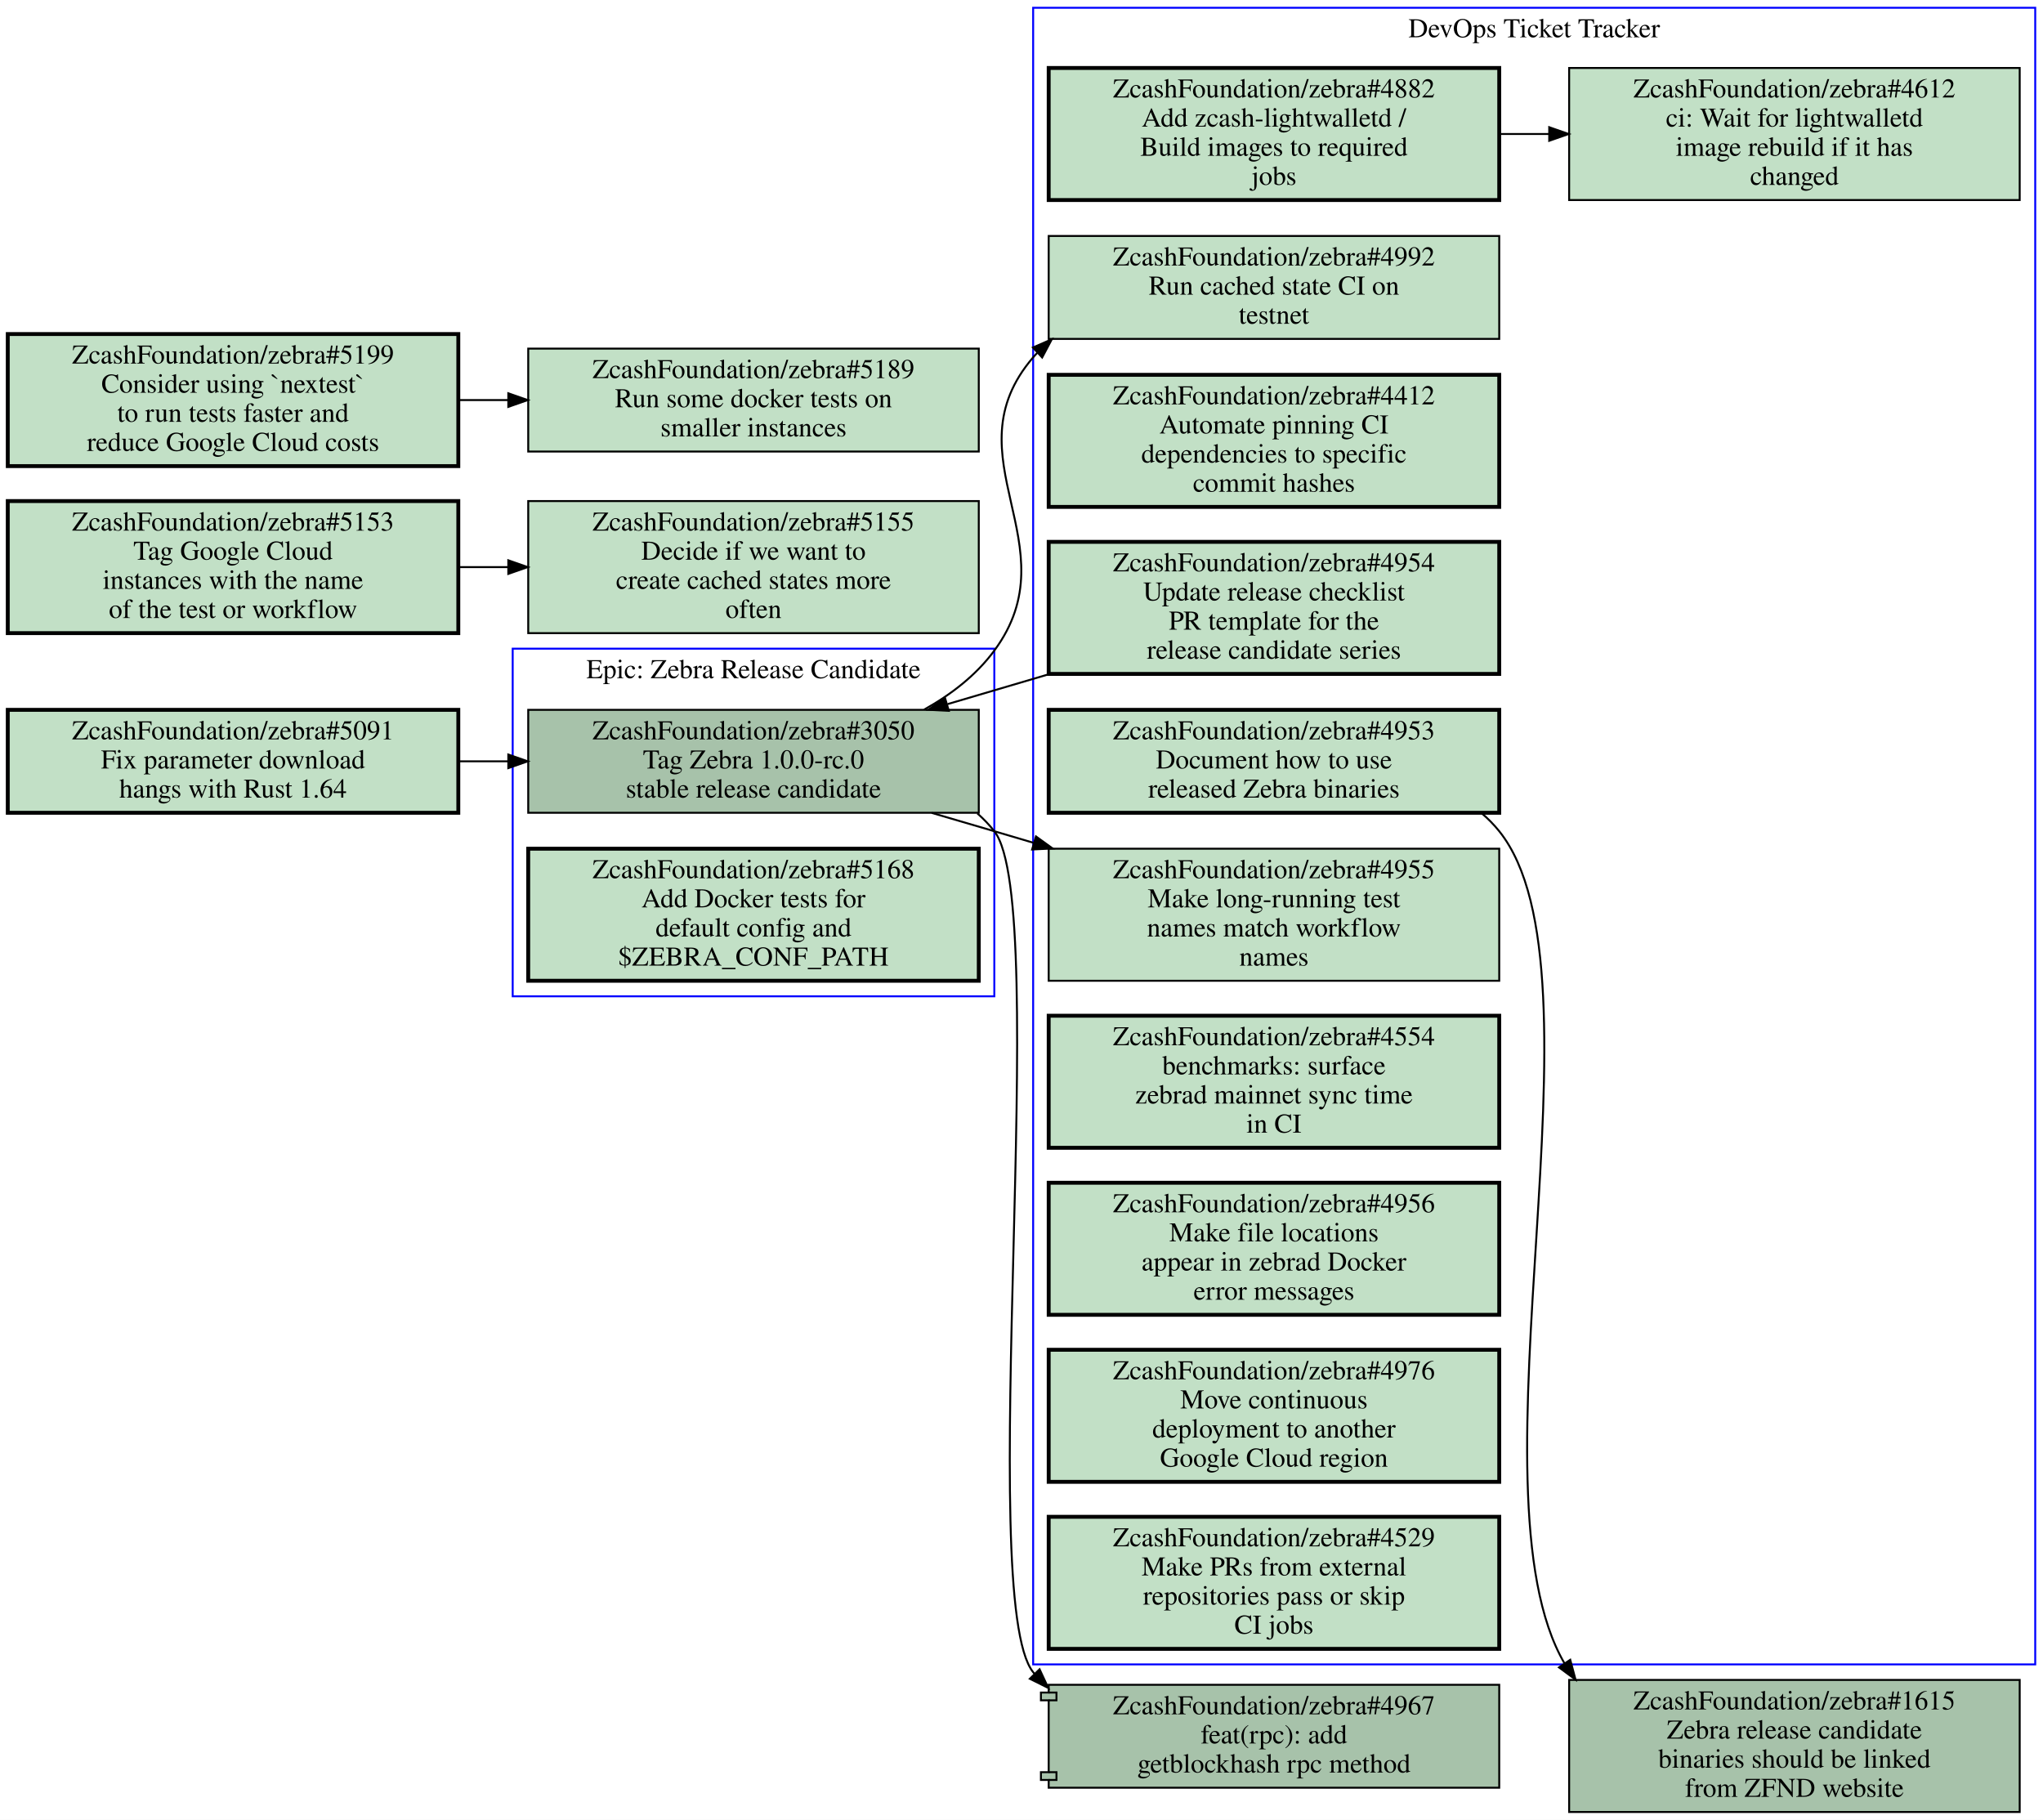
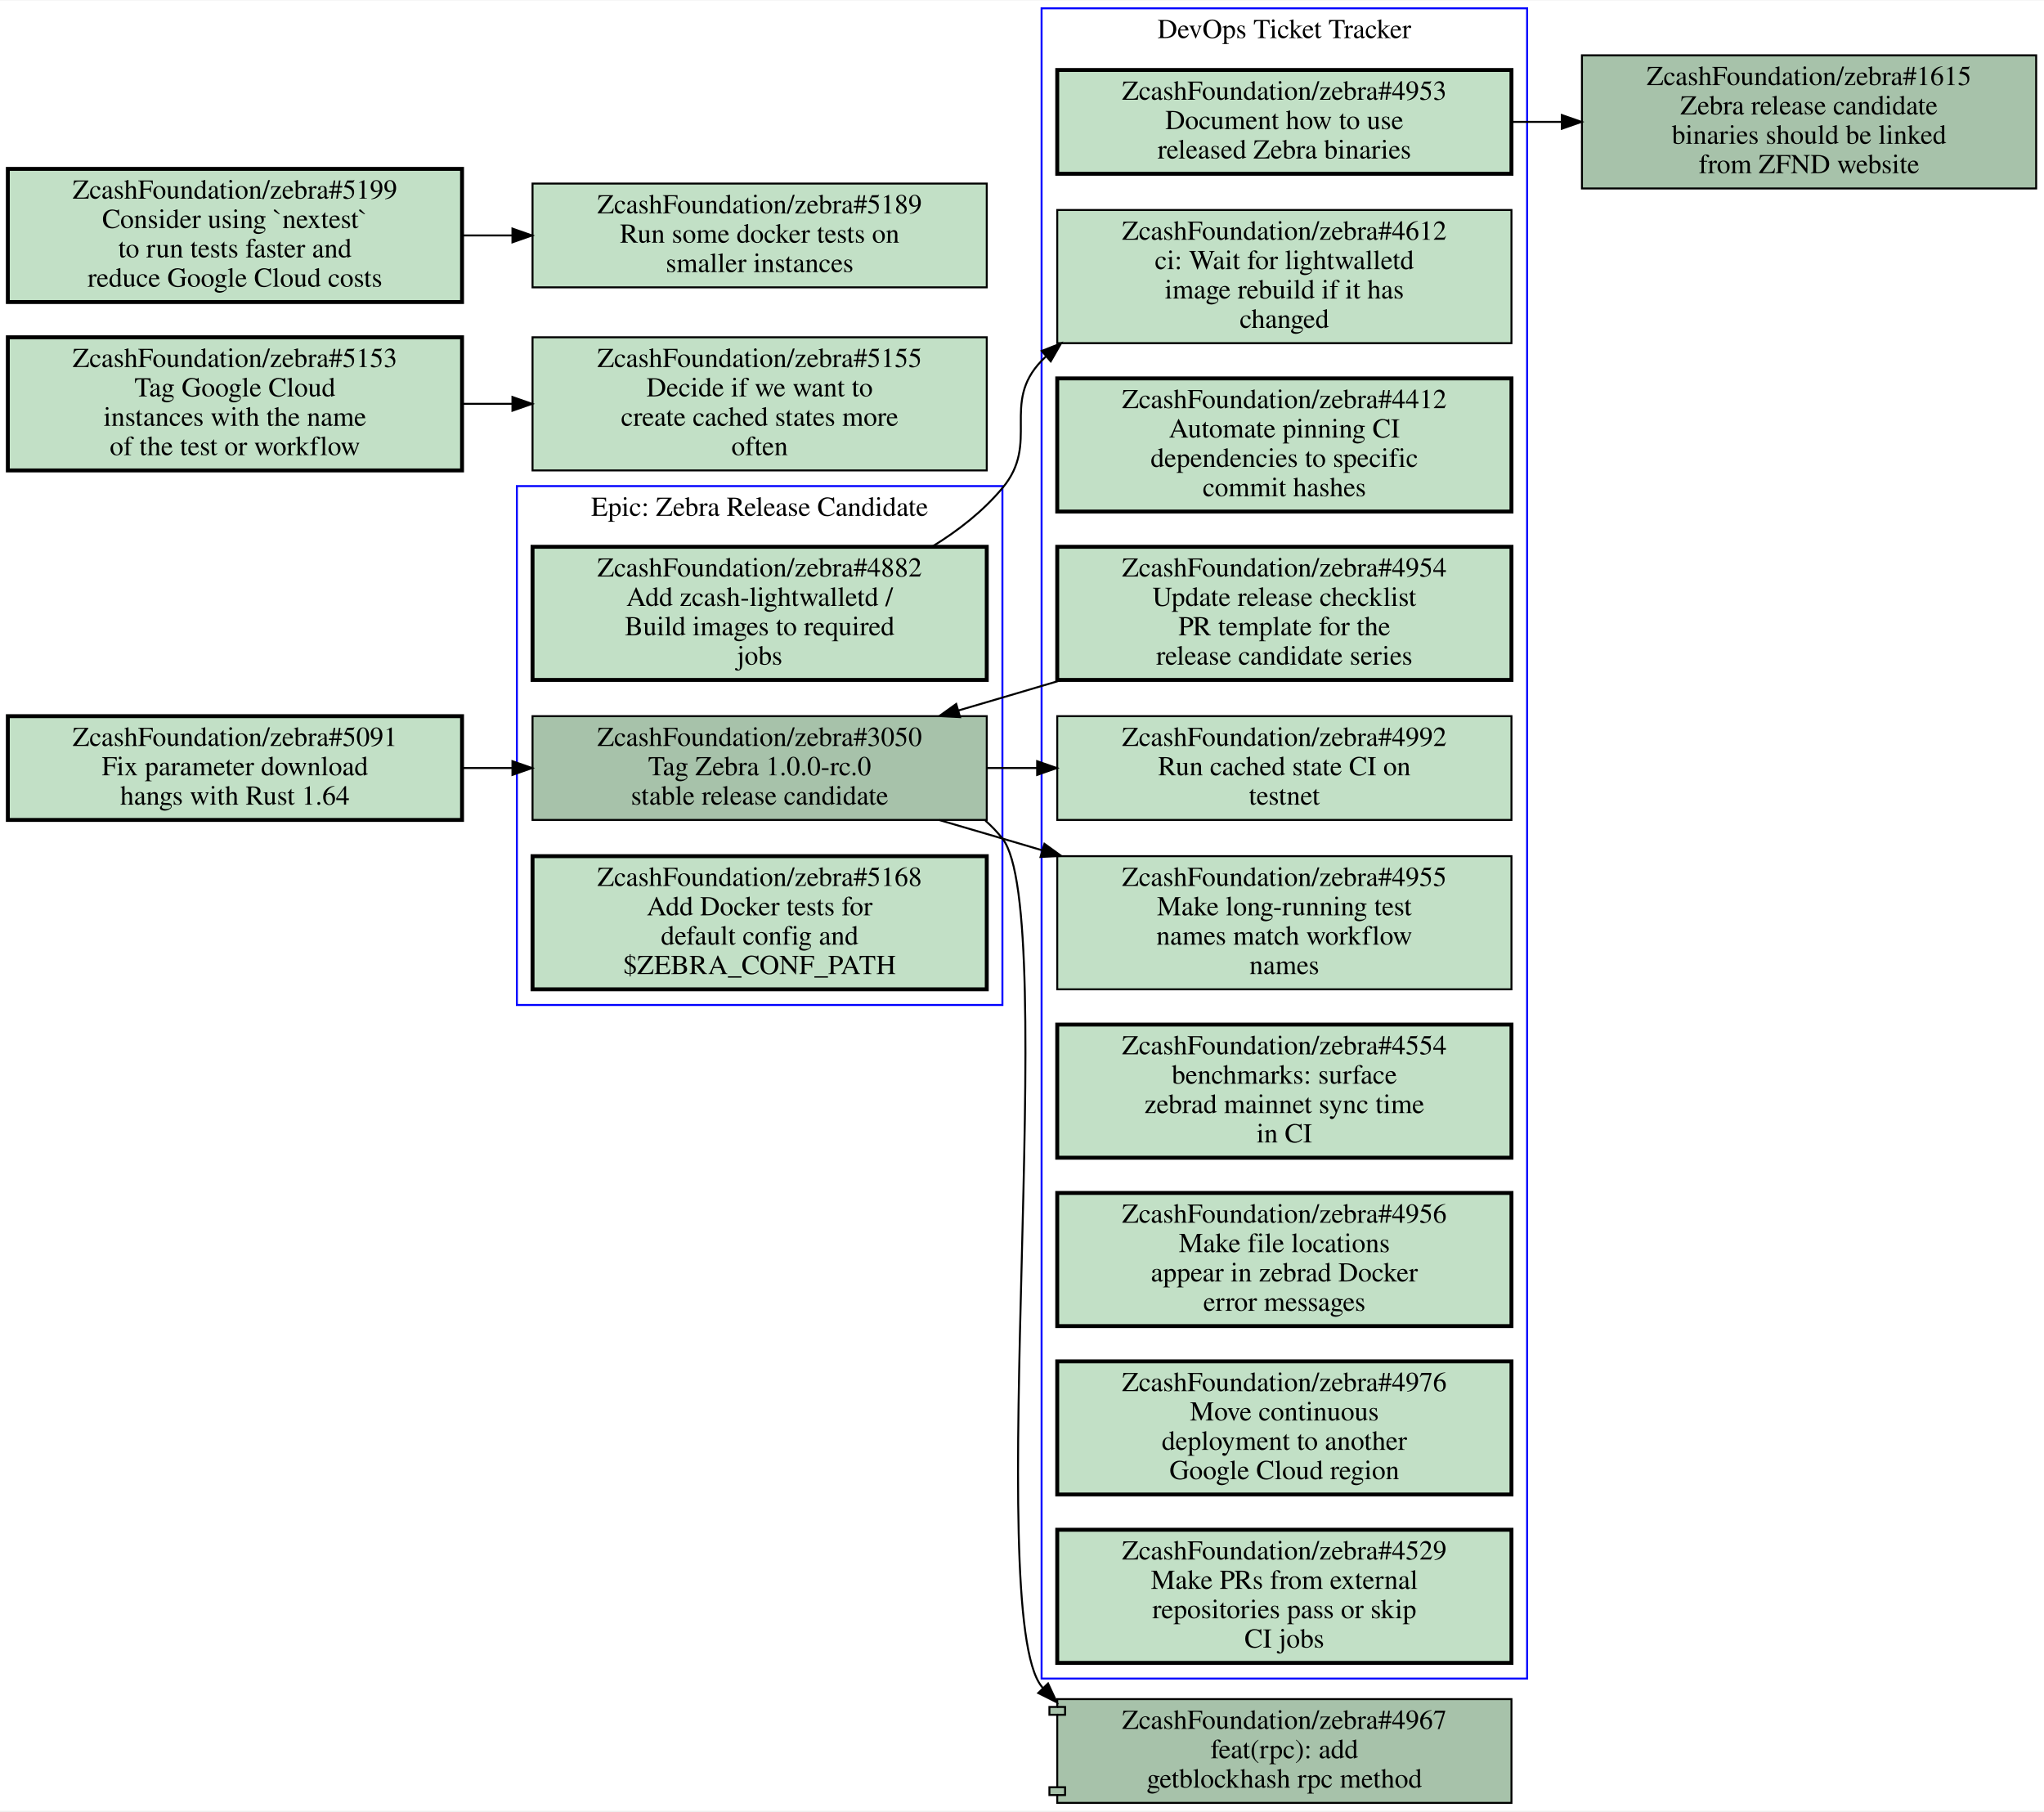
- <svg xmlns="http://www.w3.org/2000/svg" xmlns:xlink="http://www.w3.org/1999/xlink" width="1052pt" height="937pt" viewBox="0.00 0.00 1052.00 937.00">
-   <g id="graph0" class="graph" transform="scale(1 1) rotate(0) translate(4 933)">
-     <polygon fill="#ffffff" stroke="transparent" points="-4,4 -4,-933 1048,-933 1048,4 -4,4" />
+ <svg xmlns="http://www.w3.org/2000/svg" xmlns:xlink="http://www.w3.org/1999/xlink" width="1044pt" height="925pt" viewBox="0.00 0.00 1044.00 924.50">
+   <g id="graph0" class="graph" transform="scale(1 1) rotate(0) translate(4 920.5)">
+     <polygon fill="#ffffff" stroke="transparent" points="-4,4 -4,-920.5 1040,-920.5 1040,4 -4,4" />
    <g id="clust1" class="cluster">
-       <polygon fill="none" stroke="#0000ff" points="528,-76 528,-929 1044,-929 1044,-76 528,-76" />
-       <text text-anchor="middle" x="786" y="-913.8" font-family="Times,serif" font-size="14.00" fill="#000000">DevOps Ticket Tracker</text>
+       <polygon fill="none" stroke="#0000ff" points="260,-407.5 260,-672.5 508,-672.5 508,-407.5 260,-407.5" />
+       <text text-anchor="middle" x="384" y="-657.3" font-family="Times,serif" font-size="14.00" fill="#000000">Epic: Zebra Release Candidate</text>
    </g>
    <g id="clust2" class="cluster">
-       <polygon fill="none" stroke="#0000ff" points="260,-420 260,-599 508,-599 508,-420 260,-420" />
-       <text text-anchor="middle" x="384" y="-583.8" font-family="Times,serif" font-size="14.00" fill="#000000">Epic: Zebra Release Candidate</text>
+       <polygon fill="none" stroke="#0000ff" points="528,-63.5 528,-916.5 776,-916.5 776,-63.5 528,-63.5" />
+       <text text-anchor="middle" x="652" y="-901.3" font-family="Times,serif" font-size="14.00" fill="#000000">DevOps Ticket Tracker</text>
    </g>
    <g id="node1" class="node open">
      <g id="a_node1">
-         <a xlink:href="https://github.com/ZcashFoundation/zebra/issues/4953" xlink:title="ZcashFoundation/zebra#4953&#10;Document how to use&#10;released Zebra binaries" target="_blank">
-           <polygon fill="#c2e0c6" stroke="#000000" stroke-width="2" points="768,-567.5 536,-567.5 536,-514.5 768,-514.5 768,-567.5" />
-           <text text-anchor="middle" x="652" y="-552.3" font-family="Times,serif" font-size="14.00" fill="#000000">ZcashFoundation/zebra#4953</text>
-           <text text-anchor="middle" x="652" y="-537.3" font-family="Times,serif" font-size="14.00" fill="#000000">Document how to use</text>
-           <text text-anchor="middle" x="652" y="-522.3" font-family="Times,serif" font-size="14.00" fill="#000000">released Zebra binaries</text>
-         </a>
-       </g>
+         <a xlink:href="https://github.com/ZcashFoundation/zebra/issues/3050" xlink:title="ZcashFoundation/zebra#3050&#10;Tag Zebra 1.0.0-rc.0&#10;stable release candidate" target="_blank">
+           <polygon fill="#a7c2aa" stroke="#000000" points="500,-555 268,-555 268,-502 500,-502 500,-555" />
+           <text text-anchor="middle" x="384" y="-539.8" font-family="Times,serif" font-size="14.00" fill="#000000">ZcashFoundation/zebra#3050</text>
+           <text text-anchor="middle" x="384" y="-524.8" font-family="Times,serif" font-size="14.00" fill="#000000">Tag Zebra 1.0.0-rc.0</text>
+           <text text-anchor="middle" x="384" y="-509.8" font-family="Times,serif" font-size="14.00" fill="#000000">stable release candidate</text>
+         </a>
+       </g>
+     </g>
+     <g id="node8" class="node open">
+       <g id="a_node8">
+         <a xlink:href="https://github.com/ZcashFoundation/zebra/issues/4955" xlink:title="ZcashFoundation/zebra#4955&#10;Make long-running test&#10;names match workflow&#10;names" target="_blank">
+           <polygon fill="#c2e0c6" stroke="#000000" points="768,-483.5 536,-483.5 536,-415.5 768,-415.5 768,-483.5" />
+           <text text-anchor="middle" x="652" y="-468.3" font-family="Times,serif" font-size="14.00" fill="#000000">ZcashFoundation/zebra#4955</text>
+           <text text-anchor="middle" x="652" y="-453.3" font-family="Times,serif" font-size="14.00" fill="#000000">Make long-running test</text>
+           <text text-anchor="middle" x="652" y="-438.3" font-family="Times,serif" font-size="14.00" fill="#000000">names match workflow</text>
+           <text text-anchor="middle" x="652" y="-423.3" font-family="Times,serif" font-size="14.00" fill="#000000">names</text>
+         </a>
+       </g>
+     </g>
+     <g id="edge1" class="edge">
+       <path fill="none" stroke="#000000" d="M475.78,-501.94C486.64,-498.77 497.57,-495.57 508,-492.5 514.56,-490.57 521.28,-488.58 528.07,-486.57" />
+       <polygon fill="#000000" stroke="#000000" points="529.458,-489.809 538.05,-483.61 527.467,-483.098 529.458,-489.809" />
+     </g>
+     <g id="node9" class="node open">
+       <g id="a_node9">
+         <a xlink:href="https://github.com/ZcashFoundation/zebra/issues/4992" xlink:title="ZcashFoundation/zebra#4992&#10;Run cached state CI on&#10;testnet" target="_blank">
+           <polygon fill="#c2e0c6" stroke="#000000" points="768,-555 536,-555 536,-502 768,-502 768,-555" />
+           <text text-anchor="middle" x="652" y="-539.8" font-family="Times,serif" font-size="14.00" fill="#000000">ZcashFoundation/zebra#4992</text>
+           <text text-anchor="middle" x="652" y="-524.8" font-family="Times,serif" font-size="14.00" fill="#000000">Run cached state CI on</text>
+           <text text-anchor="middle" x="652" y="-509.8" font-family="Times,serif" font-size="14.00" fill="#000000">testnet</text>
+         </a>
+       </g>
+     </g>
+     <g id="edge2" class="edge">
+       <path fill="none" stroke="#000000" d="M500.38,-528.5C508.71,-528.5 517.14,-528.5 525.53,-528.5" />
+       <polygon fill="#000000" stroke="#000000" points="525.74,-532 535.74,-528.5 525.74,-525 525.74,-532" />
    </g>
    <g id="node14" class="node open">
      <g id="a_node14">
-         <a xlink:href="https://github.com/ZcashFoundation/zebra/issues/1615" xlink:title="ZcashFoundation/zebra#1615&#10;Zebra release candidate&#10;binaries should be linked&#10;from ZFND website" target="_blank">
-           <polygon fill="#a7c2aa" stroke="#000000" points="1036,-68 804,-68 804,0 1036,0 1036,-68" />
-           <text text-anchor="middle" x="920" y="-52.8" font-family="Times,serif" font-size="14.00" fill="#000000">ZcashFoundation/zebra#1615</text>
-           <text text-anchor="middle" x="920" y="-37.8" font-family="Times,serif" font-size="14.00" fill="#000000">Zebra release candidate</text>
-           <text text-anchor="middle" x="920" y="-22.8" font-family="Times,serif" font-size="14.00" fill="#000000">binaries should be linked</text>
-           <text text-anchor="middle" x="920" y="-7.8" font-family="Times,serif" font-size="14.00" fill="#000000">from ZFND website</text>
-         </a>
-       </g>
-     </g>
-     <g id="edge2" class="edge">
-       <path fill="none" stroke="#000000" d="M758.78,-514.42C762.13,-511.58 765.23,-508.45 768,-505 826.5,-432.13 749.43,-165.72 801.64,-76.46" />
-       <polygon fill="#000000" stroke="#000000" points="804.564,-78.384 807.29,-68.146 798.774,-74.45 804.564,-78.384" />
+         <a xlink:href="https://github.com/ZcashFoundation/zebra/pull/4967" xlink:title="ZcashFoundation/zebra#4967&#10;feat(rpc): add&#10;getblockhash rpc method" target="_blank">
+           <polygon fill="#a7c2aa" stroke="#000000" points="768,-53 536,-53 536,-49 532,-49 532,-45 536,-45 536,-8 532,-8 532,-4 536,-4 536,0 768,0 768,-53" />
+           <polyline fill="none" stroke="#000000" points="536,-49 540,-49 540,-45 536,-45 " />
+           <polyline fill="none" stroke="#000000" points="536,-8 540,-8 540,-4 536,-4 " />
+           <text text-anchor="middle" x="652" y="-37.8" font-family="Times,serif" font-size="14.00" fill="#000000">ZcashFoundation/zebra#4967</text>
+           <text text-anchor="middle" x="652" y="-22.8" font-family="Times,serif" font-size="14.00" fill="#000000">feat(rpc): add</text>
+           <text text-anchor="middle" x="652" y="-7.8" font-family="Times,serif" font-size="14.00" fill="#000000">getblockhash rpc method</text>
+         </a>
+       </g>
+     </g>
+     <g id="edge3" class="edge">
+       <path fill="none" stroke="#000000" d="M499.28,-501.67C502.44,-498.89 505.36,-495.85 508,-492.5 537.8,-454.67 497.77,-96.997 528,-59.5 528.22,-59.224 528.45,-58.949 528.67,-58.677" />
+       <polygon fill="#000000" stroke="#000000" points="531.313,-60.98 535.78,-51.373 526.297,-56.097 531.313,-60.98" />
    </g>
    <g id="node2" class="node open">
      <g id="a_node2">
+         <a xlink:href="https://github.com/ZcashFoundation/zebra/issues/4882" xlink:title="ZcashFoundation/zebra#4882&#10;Add zcash-lightwalletd /&#10;Build images to required&#10;jobs" target="_blank">
+           <polygon fill="#c2e0c6" stroke="#000000" stroke-width="2" points="500,-641.5 268,-641.5 268,-573.5 500,-573.5 500,-641.5" />
+           <text text-anchor="middle" x="384" y="-626.3" font-family="Times,serif" font-size="14.00" fill="#000000">ZcashFoundation/zebra#4882</text>
+           <text text-anchor="middle" x="384" y="-611.3" font-family="Times,serif" font-size="14.00" fill="#000000">Add zcash-lightwalletd /</text>
+           <text text-anchor="middle" x="384" y="-596.3" font-family="Times,serif" font-size="14.00" fill="#000000">Build images to required</text>
+           <text text-anchor="middle" x="384" y="-581.3" font-family="Times,serif" font-size="14.00" fill="#000000">jobs</text>
+         </a>
+       </g>
+     </g>
+     <g id="node7" class="node open">
+       <g id="a_node7">
+         <a xlink:href="https://github.com/ZcashFoundation/zebra/issues/4612" xlink:title="ZcashFoundation/zebra#4612&#10;ci: Wait for lightwalletd&#10;image rebuild if it has&#10;changed" target="_blank">
+           <polygon fill="#c2e0c6" stroke="#000000" points="768,-813.5 536,-813.5 536,-745.5 768,-745.5 768,-813.5" />
+           <text text-anchor="middle" x="652" y="-798.3" font-family="Times,serif" font-size="14.00" fill="#000000">ZcashFoundation/zebra#4612</text>
+           <text text-anchor="middle" x="652" y="-783.3" font-family="Times,serif" font-size="14.00" fill="#000000">ci: Wait for lightwalletd</text>
+           <text text-anchor="middle" x="652" y="-768.3" font-family="Times,serif" font-size="14.00" fill="#000000">image rebuild if it has</text>
+           <text text-anchor="middle" x="652" y="-753.3" font-family="Times,serif" font-size="14.00" fill="#000000">changed</text>
+         </a>
+       </g>
+     </g>
+     <g id="edge4" class="edge">
+       <path fill="none" stroke="#000000" d="M472.16,-641.62C485.53,-649.81 498.13,-659.7 508,-671.5 527.39,-694.69 507.01,-714.75 528,-736.5 528.77,-737.3 529.56,-738.08 530.36,-738.85" />
+       <polygon fill="#000000" stroke="#000000" points="528.093,-741.516 537.95,-745.4 532.666,-736.217 528.093,-741.516" />
+     </g>
+     <g id="node3" class="node open">
+       <g id="a_node3">
+         <a xlink:href="https://github.com/ZcashFoundation/zebra/issues/5168" xlink:title="ZcashFoundation/zebra#5168&#10;Add Docker tests for&#10;default config and&#10;$ZEBRA_CONF_PATH" target="_blank">
+           <polygon fill="#c2e0c6" stroke="#000000" stroke-width="2" points="500,-483.5 268,-483.5 268,-415.5 500,-415.5 500,-483.5" />
+           <text text-anchor="middle" x="384" y="-468.3" font-family="Times,serif" font-size="14.00" fill="#000000">ZcashFoundation/zebra#5168</text>
+           <text text-anchor="middle" x="384" y="-453.3" font-family="Times,serif" font-size="14.00" fill="#000000">Add Docker tests for</text>
+           <text text-anchor="middle" x="384" y="-438.3" font-family="Times,serif" font-size="14.00" fill="#000000">default config and</text>
+           <text text-anchor="middle" x="384" y="-423.3" font-family="Times,serif" font-size="14.00" fill="#000000">$ZEBRA_CONF_PATH</text>
+         </a>
+       </g>
+     </g>
+     <g id="node4" class="node open">
+       <g id="a_node4">
+         <a xlink:href="https://github.com/ZcashFoundation/zebra/issues/4953" xlink:title="ZcashFoundation/zebra#4953&#10;Document how to use&#10;released Zebra binaries" target="_blank">
+           <polygon fill="#c2e0c6" stroke="#000000" stroke-width="2" points="768,-885 536,-885 536,-832 768,-832 768,-885" />
+           <text text-anchor="middle" x="652" y="-869.8" font-family="Times,serif" font-size="14.00" fill="#000000">ZcashFoundation/zebra#4953</text>
+           <text text-anchor="middle" x="652" y="-854.8" font-family="Times,serif" font-size="14.00" fill="#000000">Document how to use</text>
+           <text text-anchor="middle" x="652" y="-839.8" font-family="Times,serif" font-size="14.00" fill="#000000">released Zebra binaries</text>
+         </a>
+       </g>
+     </g>
+     <g id="node15" class="node open">
+       <g id="a_node15">
+         <a xlink:href="https://github.com/ZcashFoundation/zebra/issues/1615" xlink:title="ZcashFoundation/zebra#1615&#10;Zebra release candidate&#10;binaries should be linked&#10;from ZFND website" target="_blank">
+           <polygon fill="#a7c2aa" stroke="#000000" points="1036,-892.5 804,-892.5 804,-824.5 1036,-824.5 1036,-892.5" />
+           <text text-anchor="middle" x="920" y="-877.3" font-family="Times,serif" font-size="14.00" fill="#000000">ZcashFoundation/zebra#1615</text>
+           <text text-anchor="middle" x="920" y="-862.3" font-family="Times,serif" font-size="14.00" fill="#000000">Zebra release candidate</text>
+           <text text-anchor="middle" x="920" y="-847.3" font-family="Times,serif" font-size="14.00" fill="#000000">binaries should be linked</text>
+           <text text-anchor="middle" x="920" y="-832.3" font-family="Times,serif" font-size="14.00" fill="#000000">from ZFND website</text>
+         </a>
+       </g>
+     </g>
+     <g id="edge5" class="edge">
+       <path fill="none" stroke="#000000" d="M768.38,-858.5C776.71,-858.5 785.14,-858.5 793.53,-858.5" />
+       <polygon fill="#000000" stroke="#000000" points="793.74,-862 803.74,-858.5 793.74,-855 793.74,-862" />
+     </g>
+     <g id="node5" class="node open">
+       <g id="a_node5">
        <a xlink:href="https://github.com/ZcashFoundation/zebra/issues/4954" xlink:title="ZcashFoundation/zebra#4954&#10;Update release checklist&#10;PR template for the&#10;release candidate series" target="_blank">
-           <polygon fill="#c2e0c6" stroke="#000000" stroke-width="2" points="768,-654 536,-654 536,-586 768,-586 768,-654" />
-           <text text-anchor="middle" x="652" y="-638.8" font-family="Times,serif" font-size="14.00" fill="#000000">ZcashFoundation/zebra#4954</text>
-           <text text-anchor="middle" x="652" y="-623.8" font-family="Times,serif" font-size="14.00" fill="#000000">Update release checklist</text>
-           <text text-anchor="middle" x="652" y="-608.8" font-family="Times,serif" font-size="14.00" fill="#000000">PR template for the</text>
-           <text text-anchor="middle" x="652" y="-593.8" font-family="Times,serif" font-size="14.00" fill="#000000">release candidate series</text>
+           <polygon fill="#c2e0c6" stroke="#000000" stroke-width="2" points="768,-641.5 536,-641.5 536,-573.5 768,-573.5 768,-641.5" />
+           <text text-anchor="middle" x="652" y="-626.3" font-family="Times,serif" font-size="14.00" fill="#000000">ZcashFoundation/zebra#4954</text>
+           <text text-anchor="middle" x="652" y="-611.3" font-family="Times,serif" font-size="14.00" fill="#000000">Update release checklist</text>
+           <text text-anchor="middle" x="652" y="-596.3" font-family="Times,serif" font-size="14.00" fill="#000000">PR template for the</text>
+           <text text-anchor="middle" x="652" y="-581.3" font-family="Times,serif" font-size="14.00" fill="#000000">release candidate series</text>
+         </a>
+       </g>
+     </g>
+     <g id="edge6" class="edge">
+       <path fill="none" stroke="#000000" d="M538.05,-573.39C527.89,-570.37 517.76,-567.37 508,-564.5 500.67,-562.34 493.09,-560.12 485.46,-557.89" />
+       <polygon fill="#000000" stroke="#000000" points="486.36,-554.507 475.78,-555.06 484.396,-561.226 486.36,-554.507" />
+     </g>
+     <g id="node6" class="node open">
+       <g id="a_node6">
+         <a xlink:href="https://github.com/ZcashFoundation/zebra/issues/4412" xlink:title="ZcashFoundation/zebra#4412&#10;Automate pinning CI&#10;dependencies to specific&#10;commit hashes" target="_blank">
+           <polygon fill="#c2e0c6" stroke="#000000" stroke-width="2" points="768,-727.5 536,-727.5 536,-659.5 768,-659.5 768,-727.5" />
+           <text text-anchor="middle" x="652" y="-712.3" font-family="Times,serif" font-size="14.00" fill="#000000">ZcashFoundation/zebra#4412</text>
+           <text text-anchor="middle" x="652" y="-697.3" font-family="Times,serif" font-size="14.00" fill="#000000">Automate pinning CI</text>
+           <text text-anchor="middle" x="652" y="-682.3" font-family="Times,serif" font-size="14.00" fill="#000000">dependencies to specific</text>
+           <text text-anchor="middle" x="652" y="-667.3" font-family="Times,serif" font-size="14.00" fill="#000000">commit hashes</text>
+         </a>
+       </g>
+     </g>
+     <g id="node10" class="node open">
+       <g id="a_node10">
+         <a xlink:href="https://github.com/ZcashFoundation/zebra/issues/4554" xlink:title="ZcashFoundation/zebra#4554&#10;benchmarks: surface&#10;zebrad mainnet sync time&#10;in CI" target="_blank">
+           <polygon fill="#c2e0c6" stroke="#000000" stroke-width="2" points="768,-397.5 536,-397.5 536,-329.5 768,-329.5 768,-397.5" />
+           <text text-anchor="middle" x="652" y="-382.3" font-family="Times,serif" font-size="14.00" fill="#000000">ZcashFoundation/zebra#4554</text>
+           <text text-anchor="middle" x="652" y="-367.3" font-family="Times,serif" font-size="14.00" fill="#000000">benchmarks: surface</text>
+           <text text-anchor="middle" x="652" y="-352.3" font-family="Times,serif" font-size="14.00" fill="#000000">zebrad mainnet sync time</text>
+           <text text-anchor="middle" x="652" y="-337.3" font-family="Times,serif" font-size="14.00" fill="#000000">in CI</text>
+         </a>
+       </g>
+     </g>
+     <g id="node11" class="node open">
+       <g id="a_node11">
+         <a xlink:href="https://github.com/ZcashFoundation/zebra/issues/4956" xlink:title="ZcashFoundation/zebra#4956&#10;Make file locations&#10;appear in zebrad Docker&#10;error messages" target="_blank">
+           <polygon fill="#c2e0c6" stroke="#000000" stroke-width="2" points="768,-311.5 536,-311.5 536,-243.5 768,-243.5 768,-311.5" />
+           <text text-anchor="middle" x="652" y="-296.3" font-family="Times,serif" font-size="14.00" fill="#000000">ZcashFoundation/zebra#4956</text>
+           <text text-anchor="middle" x="652" y="-281.3" font-family="Times,serif" font-size="14.00" fill="#000000">Make file locations</text>
+           <text text-anchor="middle" x="652" y="-266.3" font-family="Times,serif" font-size="14.00" fill="#000000">appear in zebrad Docker</text>
+           <text text-anchor="middle" x="652" y="-251.3" font-family="Times,serif" font-size="14.00" fill="#000000">error messages</text>
        </a>
      </g>
    </g>
    <g id="node12" class="node open">
      <g id="a_node12">
-         <a xlink:href="https://github.com/ZcashFoundation/zebra/issues/3050" xlink:title="ZcashFoundation/zebra#3050&#10;Tag Zebra 1.0.0-rc.0&#10;stable release candidate" target="_blank">
-           <polygon fill="#a7c2aa" stroke="#000000" points="500,-567.5 268,-567.5 268,-514.5 500,-514.5 500,-567.5" />
-           <text text-anchor="middle" x="384" y="-552.3" font-family="Times,serif" font-size="14.00" fill="#000000">ZcashFoundation/zebra#3050</text>
-           <text text-anchor="middle" x="384" y="-537.3" font-family="Times,serif" font-size="14.00" fill="#000000">Tag Zebra 1.0.0-rc.0</text>
-           <text text-anchor="middle" x="384" y="-522.3" font-family="Times,serif" font-size="14.00" fill="#000000">stable release candidate</text>
-         </a>
-       </g>
-     </g>
-     <g id="edge3" class="edge">
-       <path fill="none" stroke="#000000" d="M536.55,-585.97C519.05,-580.81 501.11,-575.52 483.98,-570.47" />
-       <polygon fill="#000000" stroke="#000000" points="484.571,-566.996 473.99,-567.53 482.595,-573.711 484.571,-566.996" />
-     </g>
-     <g id="node3" class="node open">
-       <g id="a_node3">
-         <a xlink:href="https://github.com/ZcashFoundation/zebra/issues/4412" xlink:title="ZcashFoundation/zebra#4412&#10;Automate pinning CI&#10;dependencies to specific&#10;commit hashes" target="_blank">
-           <polygon fill="#c2e0c6" stroke="#000000" stroke-width="2" points="768,-740 536,-740 536,-672 768,-672 768,-740" />
-           <text text-anchor="middle" x="652" y="-724.8" font-family="Times,serif" font-size="14.00" fill="#000000">ZcashFoundation/zebra#4412</text>
-           <text text-anchor="middle" x="652" y="-709.8" font-family="Times,serif" font-size="14.00" fill="#000000">Automate pinning CI</text>
-           <text text-anchor="middle" x="652" y="-694.8" font-family="Times,serif" font-size="14.00" fill="#000000">dependencies to specific</text>
-           <text text-anchor="middle" x="652" y="-679.8" font-family="Times,serif" font-size="14.00" fill="#000000">commit hashes</text>
-         </a>
-       </g>
-     </g>
-     <g id="node4" class="node open">
-       <g id="a_node4">
-         <a xlink:href="https://github.com/ZcashFoundation/zebra/issues/4612" xlink:title="ZcashFoundation/zebra#4612&#10;ci: Wait for lightwalletd&#10;image rebuild if it has&#10;changed" target="_blank">
-           <polygon fill="#c2e0c6" stroke="#000000" points="1036,-898 804,-898 804,-830 1036,-830 1036,-898" />
-           <text text-anchor="middle" x="920" y="-882.8" font-family="Times,serif" font-size="14.00" fill="#000000">ZcashFoundation/zebra#4612</text>
-           <text text-anchor="middle" x="920" y="-867.8" font-family="Times,serif" font-size="14.00" fill="#000000">ci: Wait for lightwalletd</text>
-           <text text-anchor="middle" x="920" y="-852.8" font-family="Times,serif" font-size="14.00" fill="#000000">image rebuild if it has</text>
-           <text text-anchor="middle" x="920" y="-837.8" font-family="Times,serif" font-size="14.00" fill="#000000">changed</text>
-         </a>
-       </g>
-     </g>
-     <g id="node5" class="node open">
-       <g id="a_node5">
-         <a xlink:href="https://github.com/ZcashFoundation/zebra/issues/4955" xlink:title="ZcashFoundation/zebra#4955&#10;Make long-running test&#10;names match workflow&#10;names" target="_blank">
-           <polygon fill="#c2e0c6" stroke="#000000" points="768,-496 536,-496 536,-428 768,-428 768,-496" />
-           <text text-anchor="middle" x="652" y="-480.8" font-family="Times,serif" font-size="14.00" fill="#000000">ZcashFoundation/zebra#4955</text>
-           <text text-anchor="middle" x="652" y="-465.8" font-family="Times,serif" font-size="14.00" fill="#000000">Make long-running test</text>
-           <text text-anchor="middle" x="652" y="-450.8" font-family="Times,serif" font-size="14.00" fill="#000000">names match workflow</text>
-           <text text-anchor="middle" x="652" y="-435.8" font-family="Times,serif" font-size="14.00" fill="#000000">names</text>
-         </a>
-       </g>
-     </g>
-     <g id="node6" class="node open">
-       <g id="a_node6">
-         <a xlink:href="https://github.com/ZcashFoundation/zebra/issues/4882" xlink:title="ZcashFoundation/zebra#4882&#10;Add zcash-lightwalletd /&#10;Build images to required&#10;jobs" target="_blank">
-           <polygon fill="#c2e0c6" stroke="#000000" stroke-width="2" points="768,-898 536,-898 536,-830 768,-830 768,-898" />
-           <text text-anchor="middle" x="652" y="-882.8" font-family="Times,serif" font-size="14.00" fill="#000000">ZcashFoundation/zebra#4882</text>
-           <text text-anchor="middle" x="652" y="-867.8" font-family="Times,serif" font-size="14.00" fill="#000000">Add zcash-lightwalletd /</text>
-           <text text-anchor="middle" x="652" y="-852.8" font-family="Times,serif" font-size="14.00" fill="#000000">Build images to required</text>
-           <text text-anchor="middle" x="652" y="-837.8" font-family="Times,serif" font-size="14.00" fill="#000000">jobs</text>
-         </a>
-       </g>
-     </g>
-     <g id="edge1" class="edge">
-       <path fill="none" stroke="#000000" d="M768.38,-864C776.71,-864 785.14,-864 793.53,-864" />
-       <polygon fill="#000000" stroke="#000000" points="793.74,-867.5 803.74,-864 793.74,-860.5 793.74,-867.5" />
-     </g>
-     <g id="node7" class="node open">
-       <g id="a_node7">
-         <a xlink:href="https://github.com/ZcashFoundation/zebra/issues/4992" xlink:title="ZcashFoundation/zebra#4992&#10;Run cached state CI on&#10;testnet" target="_blank">
-           <polygon fill="#c2e0c6" stroke="#000000" points="768,-811.5 536,-811.5 536,-758.5 768,-758.5 768,-811.5" />
-           <text text-anchor="middle" x="652" y="-796.3" font-family="Times,serif" font-size="14.00" fill="#000000">ZcashFoundation/zebra#4992</text>
-           <text text-anchor="middle" x="652" y="-781.3" font-family="Times,serif" font-size="14.00" fill="#000000">Run cached state CI on</text>
-           <text text-anchor="middle" x="652" y="-766.3" font-family="Times,serif" font-size="14.00" fill="#000000">testnet</text>
-         </a>
-       </g>
-     </g>
-     <g id="node8" class="node open">
-       <g id="a_node8">
-         <a xlink:href="https://github.com/ZcashFoundation/zebra/issues/4554" xlink:title="ZcashFoundation/zebra#4554&#10;benchmarks: surface&#10;zebrad mainnet sync time&#10;in CI" target="_blank">
-           <polygon fill="#c2e0c6" stroke="#000000" stroke-width="2" points="768,-410 536,-410 536,-342 768,-342 768,-410" />
-           <text text-anchor="middle" x="652" y="-394.8" font-family="Times,serif" font-size="14.00" fill="#000000">ZcashFoundation/zebra#4554</text>
-           <text text-anchor="middle" x="652" y="-379.8" font-family="Times,serif" font-size="14.00" fill="#000000">benchmarks: surface</text>
-           <text text-anchor="middle" x="652" y="-364.8" font-family="Times,serif" font-size="14.00" fill="#000000">zebrad mainnet sync time</text>
-           <text text-anchor="middle" x="652" y="-349.8" font-family="Times,serif" font-size="14.00" fill="#000000">in CI</text>
-         </a>
-       </g>
-     </g>
-     <g id="node9" class="node open">
-       <g id="a_node9">
-         <a xlink:href="https://github.com/ZcashFoundation/zebra/issues/4956" xlink:title="ZcashFoundation/zebra#4956&#10;Make file locations&#10;appear in zebrad Docker&#10;error messages" target="_blank">
-           <polygon fill="#c2e0c6" stroke="#000000" stroke-width="2" points="768,-324 536,-324 536,-256 768,-256 768,-324" />
-           <text text-anchor="middle" x="652" y="-308.8" font-family="Times,serif" font-size="14.00" fill="#000000">ZcashFoundation/zebra#4956</text>
-           <text text-anchor="middle" x="652" y="-293.8" font-family="Times,serif" font-size="14.00" fill="#000000">Make file locations</text>
-           <text text-anchor="middle" x="652" y="-278.8" font-family="Times,serif" font-size="14.00" fill="#000000">appear in zebrad Docker</text>
-           <text text-anchor="middle" x="652" y="-263.8" font-family="Times,serif" font-size="14.00" fill="#000000">error messages</text>
-         </a>
-       </g>
-     </g>
-     <g id="node10" class="node open">
-       <g id="a_node10">
        <a xlink:href="https://github.com/ZcashFoundation/zebra/issues/4976" xlink:title="ZcashFoundation/zebra#4976&#10;Move continuous&#10;deployment to another&#10;Google Cloud region" target="_blank">
-           <polygon fill="#c2e0c6" stroke="#000000" stroke-width="2" points="768,-238 536,-238 536,-170 768,-170 768,-238" />
-           <text text-anchor="middle" x="652" y="-222.8" font-family="Times,serif" font-size="14.00" fill="#000000">ZcashFoundation/zebra#4976</text>
-           <text text-anchor="middle" x="652" y="-207.8" font-family="Times,serif" font-size="14.00" fill="#000000">Move continuous</text>
-           <text text-anchor="middle" x="652" y="-192.8" font-family="Times,serif" font-size="14.00" fill="#000000">deployment to another</text>
-           <text text-anchor="middle" x="652" y="-177.8" font-family="Times,serif" font-size="14.00" fill="#000000">Google Cloud region</text>
-         </a>
-       </g>
-     </g>
-     <g id="node11" class="node open">
-       <g id="a_node11">
-         <a xlink:href="https://github.com/ZcashFoundation/zebra/issues/4529" xlink:title="ZcashFoundation/zebra#4529&#10;Make PRs from external&#10;repositories pass or skip&#10;CI jobs" target="_blank">
-           <polygon fill="#c2e0c6" stroke="#000000" stroke-width="2" points="768,-152 536,-152 536,-84 768,-84 768,-152" />
-           <text text-anchor="middle" x="652" y="-136.8" font-family="Times,serif" font-size="14.00" fill="#000000">ZcashFoundation/zebra#4529</text>
-           <text text-anchor="middle" x="652" y="-121.8" font-family="Times,serif" font-size="14.00" fill="#000000">Make PRs from external</text>
-           <text text-anchor="middle" x="652" y="-106.8" font-family="Times,serif" font-size="14.00" fill="#000000">repositories pass or skip</text>
-           <text text-anchor="middle" x="652" y="-91.8" font-family="Times,serif" font-size="14.00" fill="#000000">CI jobs</text>
-         </a>
-       </g>
-     </g>
-     <g id="edge4" class="edge">
-       <path fill="none" stroke="#000000" d="M475.78,-514.44C486.64,-511.27 497.57,-508.07 508,-505 514.56,-503.07 521.28,-501.08 528.07,-499.07" />
-       <polygon fill="#000000" stroke="#000000" points="529.458,-502.309 538.05,-496.11 527.467,-495.598 529.458,-502.309" />
-     </g>
-     <g id="edge5" class="edge">
-       <path fill="none" stroke="#000000" d="M471.86,-567.62C485.78,-575.39 498.64,-585.32 508,-598 548.2,-652.47 483.87,-697.66 528,-749 528.73,-749.85 529.48,-750.68 530.25,-751.49" />
-       <polygon fill="#000000" stroke="#000000" points="527.883,-754.068 537.6,-758.29 532.636,-748.93 527.883,-754.068" />
-     </g>
-     <g id="node15" class="node open">
-       <g id="a_node15">
-         <a xlink:href="https://github.com/ZcashFoundation/zebra/pull/4967" xlink:title="ZcashFoundation/zebra#4967&#10;feat(rpc): add&#10;getblockhash rpc method" target="_blank">
-           <polygon fill="#a7c2aa" stroke="#000000" points="768,-65.5 536,-65.5 536,-61.5 532,-61.5 532,-57.5 536,-57.5 536,-20.5 532,-20.5 532,-16.5 536,-16.5 536,-12.5 768,-12.5 768,-65.5" />
-           <polyline fill="none" stroke="#000000" points="536,-61.5 540,-61.5 540,-57.5 536,-57.5 " />
-           <polyline fill="none" stroke="#000000" points="536,-20.5 540,-20.5 540,-16.5 536,-16.5 " />
-           <text text-anchor="middle" x="652" y="-50.3" font-family="Times,serif" font-size="14.00" fill="#000000">ZcashFoundation/zebra#4967</text>
-           <text text-anchor="middle" x="652" y="-35.3" font-family="Times,serif" font-size="14.00" fill="#000000">feat(rpc): add</text>
-           <text text-anchor="middle" x="652" y="-20.3" font-family="Times,serif" font-size="14.00" fill="#000000">getblockhash rpc method</text>
-         </a>
-       </g>
-     </g>
-     <g id="edge6" class="edge">
-       <path fill="none" stroke="#000000" d="M499.28,-514.17C502.44,-511.39 505.36,-508.35 508,-505 537.8,-467.17 497.77,-109.5 528,-72 528.22,-71.724 528.45,-71.449 528.67,-71.177" />
-       <polygon fill="#000000" stroke="#000000" points="531.313,-73.48 535.78,-63.873 526.297,-68.597 531.313,-73.48" />
+           <polygon fill="#c2e0c6" stroke="#000000" stroke-width="2" points="768,-225.5 536,-225.5 536,-157.5 768,-157.5 768,-225.5" />
+           <text text-anchor="middle" x="652" y="-210.3" font-family="Times,serif" font-size="14.00" fill="#000000">ZcashFoundation/zebra#4976</text>
+           <text text-anchor="middle" x="652" y="-195.3" font-family="Times,serif" font-size="14.00" fill="#000000">Move continuous</text>
+           <text text-anchor="middle" x="652" y="-180.3" font-family="Times,serif" font-size="14.00" fill="#000000">deployment to another</text>
+           <text text-anchor="middle" x="652" y="-165.3" font-family="Times,serif" font-size="14.00" fill="#000000">Google Cloud region</text>
+         </a>
+       </g>
    </g>
    <g id="node13" class="node open">
      <g id="a_node13">
-         <a xlink:href="https://github.com/ZcashFoundation/zebra/issues/5168" xlink:title="ZcashFoundation/zebra#5168&#10;Add Docker tests for&#10;default config and&#10;$ZEBRA_CONF_PATH" target="_blank">
-           <polygon fill="#c2e0c6" stroke="#000000" stroke-width="2" points="500,-496 268,-496 268,-428 500,-428 500,-496" />
-           <text text-anchor="middle" x="384" y="-480.8" font-family="Times,serif" font-size="14.00" fill="#000000">ZcashFoundation/zebra#5168</text>
-           <text text-anchor="middle" x="384" y="-465.8" font-family="Times,serif" font-size="14.00" fill="#000000">Add Docker tests for</text>
-           <text text-anchor="middle" x="384" y="-450.8" font-family="Times,serif" font-size="14.00" fill="#000000">default config and</text>
-           <text text-anchor="middle" x="384" y="-435.8" font-family="Times,serif" font-size="14.00" fill="#000000">$ZEBRA_CONF_PATH</text>
+         <a xlink:href="https://github.com/ZcashFoundation/zebra/issues/4529" xlink:title="ZcashFoundation/zebra#4529&#10;Make PRs from external&#10;repositories pass or skip&#10;CI jobs" target="_blank">
+           <polygon fill="#c2e0c6" stroke="#000000" stroke-width="2" points="768,-139.5 536,-139.5 536,-71.5 768,-71.5 768,-139.5" />
+           <text text-anchor="middle" x="652" y="-124.3" font-family="Times,serif" font-size="14.00" fill="#000000">ZcashFoundation/zebra#4529</text>
+           <text text-anchor="middle" x="652" y="-109.3" font-family="Times,serif" font-size="14.00" fill="#000000">Make PRs from external</text>
+           <text text-anchor="middle" x="652" y="-94.3" font-family="Times,serif" font-size="14.00" fill="#000000">repositories pass or skip</text>
+           <text text-anchor="middle" x="652" y="-79.3" font-family="Times,serif" font-size="14.00" fill="#000000">CI jobs</text>
        </a>
      </g>
    </g>
    <g id="node16" class="node open">
      <g id="a_node16">
        <a xlink:href="https://github.com/ZcashFoundation/zebra/issues/5091" xlink:title="ZcashFoundation/zebra#5091&#10;Fix parameter download&#10;hangs with Rust 1.64" target="_blank">
-           <polygon fill="#c2e0c6" stroke="#000000" stroke-width="2" points="232,-567.5 0,-567.5 0,-514.5 232,-514.5 232,-567.5" />
-           <text text-anchor="middle" x="116" y="-552.3" font-family="Times,serif" font-size="14.00" fill="#000000">ZcashFoundation/zebra#5091</text>
-           <text text-anchor="middle" x="116" y="-537.3" font-family="Times,serif" font-size="14.00" fill="#000000">Fix parameter download</text>
-           <text text-anchor="middle" x="116" y="-522.3" font-family="Times,serif" font-size="14.00" fill="#000000">hangs with Rust 1.64</text>
+           <polygon fill="#c2e0c6" stroke="#000000" stroke-width="2" points="232,-555 0,-555 0,-502 232,-502 232,-555" />
+           <text text-anchor="middle" x="116" y="-539.8" font-family="Times,serif" font-size="14.00" fill="#000000">ZcashFoundation/zebra#5091</text>
+           <text text-anchor="middle" x="116" y="-524.8" font-family="Times,serif" font-size="14.00" fill="#000000">Fix parameter download</text>
+           <text text-anchor="middle" x="116" y="-509.8" font-family="Times,serif" font-size="14.00" fill="#000000">hangs with Rust 1.64</text>
        </a>
      </g>
    </g>
    <g id="edge7" class="edge">
-       <path fill="none" stroke="#000000" d="M232.38,-541C240.71,-541 249.14,-541 257.53,-541" />
-       <polygon fill="#000000" stroke="#000000" points="257.74,-544.5 267.74,-541 257.74,-537.5 257.74,-544.5" />
+       <path fill="none" stroke="#000000" d="M232.38,-528.5C240.71,-528.5 249.14,-528.5 257.53,-528.5" />
+       <polygon fill="#000000" stroke="#000000" points="257.74,-532 267.74,-528.5 257.74,-525 257.74,-532" />
    </g>
    <g id="node17" class="node open">
      <g id="a_node17">
        <a xlink:href="https://github.com/ZcashFoundation/zebra/issues/5153" xlink:title="ZcashFoundation/zebra#5153&#10;Tag Google Cloud&#10;instances with the name&#10;of the test or workflow" target="_blank">
-           <polygon fill="#c2e0c6" stroke="#000000" stroke-width="2" points="232,-675 0,-675 0,-607 232,-607 232,-675" />
-           <text text-anchor="middle" x="116" y="-659.8" font-family="Times,serif" font-size="14.00" fill="#000000">ZcashFoundation/zebra#5153</text>
-           <text text-anchor="middle" x="116" y="-644.8" font-family="Times,serif" font-size="14.00" fill="#000000">Tag Google Cloud</text>
-           <text text-anchor="middle" x="116" y="-629.8" font-family="Times,serif" font-size="14.00" fill="#000000">instances with the name</text>
-           <text text-anchor="middle" x="116" y="-614.8" font-family="Times,serif" font-size="14.00" fill="#000000">of the test or workflow</text>
+           <polygon fill="#c2e0c6" stroke="#000000" stroke-width="2" points="232,-748.5 0,-748.5 0,-680.5 232,-680.5 232,-748.5" />
+           <text text-anchor="middle" x="116" y="-733.3" font-family="Times,serif" font-size="14.00" fill="#000000">ZcashFoundation/zebra#5153</text>
+           <text text-anchor="middle" x="116" y="-718.3" font-family="Times,serif" font-size="14.00" fill="#000000">Tag Google Cloud</text>
+           <text text-anchor="middle" x="116" y="-703.3" font-family="Times,serif" font-size="14.00" fill="#000000">instances with the name</text>
+           <text text-anchor="middle" x="116" y="-688.3" font-family="Times,serif" font-size="14.00" fill="#000000">of the test or workflow</text>
        </a>
      </g>
    </g>
    <g id="node18" class="node open">
      <g id="a_node18">
        <a xlink:href="https://github.com/ZcashFoundation/zebra/issues/5155" xlink:title="ZcashFoundation/zebra#5155&#10;Decide if we want to&#10;create cached states more&#10;often" target="_blank">
-           <polygon fill="#c2e0c6" stroke="#000000" points="500,-675 268,-675 268,-607 500,-607 500,-675" />
-           <text text-anchor="middle" x="384" y="-659.8" font-family="Times,serif" font-size="14.00" fill="#000000">ZcashFoundation/zebra#5155</text>
-           <text text-anchor="middle" x="384" y="-644.8" font-family="Times,serif" font-size="14.00" fill="#000000">Decide if we want to</text>
-           <text text-anchor="middle" x="384" y="-629.8" font-family="Times,serif" font-size="14.00" fill="#000000">create cached states more</text>
-           <text text-anchor="middle" x="384" y="-614.8" font-family="Times,serif" font-size="14.00" fill="#000000">often</text>
+           <polygon fill="#c2e0c6" stroke="#000000" points="500,-748.5 268,-748.5 268,-680.5 500,-680.5 500,-748.5" />
+           <text text-anchor="middle" x="384" y="-733.3" font-family="Times,serif" font-size="14.00" fill="#000000">ZcashFoundation/zebra#5155</text>
+           <text text-anchor="middle" x="384" y="-718.3" font-family="Times,serif" font-size="14.00" fill="#000000">Decide if we want to</text>
+           <text text-anchor="middle" x="384" y="-703.3" font-family="Times,serif" font-size="14.00" fill="#000000">create cached states more</text>
+           <text text-anchor="middle" x="384" y="-688.3" font-family="Times,serif" font-size="14.00" fill="#000000">often</text>
        </a>
      </g>
    </g>
    <g id="edge8" class="edge">
-       <path fill="none" stroke="#000000" d="M232.38,-641C240.71,-641 249.14,-641 257.53,-641" />
-       <polygon fill="#000000" stroke="#000000" points="257.74,-644.5 267.74,-641 257.74,-637.5 257.74,-644.5" />
+       <path fill="none" stroke="#000000" d="M232.38,-714.5C240.71,-714.5 249.14,-714.5 257.53,-714.5" />
+       <polygon fill="#000000" stroke="#000000" points="257.74,-718 267.74,-714.5 257.74,-711 257.74,-718" />
    </g>
    <g id="node19" class="node open">
      <g id="a_node19">
        <a xlink:href="https://github.com/ZcashFoundation/zebra/issues/5189" xlink:title="ZcashFoundation/zebra#5189&#10;Run some docker tests on&#10;smaller instances" target="_blank">
-           <polygon fill="#c2e0c6" stroke="#000000" points="500,-753.5 268,-753.5 268,-700.5 500,-700.5 500,-753.5" />
-           <text text-anchor="middle" x="384" y="-738.3" font-family="Times,serif" font-size="14.00" fill="#000000">ZcashFoundation/zebra#5189</text>
-           <text text-anchor="middle" x="384" y="-723.3" font-family="Times,serif" font-size="14.00" fill="#000000">Run some docker tests on</text>
-           <text text-anchor="middle" x="384" y="-708.3" font-family="Times,serif" font-size="14.00" fill="#000000">smaller instances</text>
+           <polygon fill="#c2e0c6" stroke="#000000" points="500,-827 268,-827 268,-774 500,-774 500,-827" />
+           <text text-anchor="middle" x="384" y="-811.8" font-family="Times,serif" font-size="14.00" fill="#000000">ZcashFoundation/zebra#5189</text>
+           <text text-anchor="middle" x="384" y="-796.8" font-family="Times,serif" font-size="14.00" fill="#000000">Run some docker tests on</text>
+           <text text-anchor="middle" x="384" y="-781.8" font-family="Times,serif" font-size="14.00" fill="#000000">smaller instances</text>
        </a>
      </g>
    </g>
    <g id="node20" class="node open">
      <g id="a_node20">
        <a xlink:href="https://github.com/ZcashFoundation/zebra/issues/5199" xlink:title="ZcashFoundation/zebra#5199&#10;Consider using `nextest`&#10;to run tests faster and&#10;reduce Google Cloud costs" target="_blank">
-           <polygon fill="#c2e0c6" stroke="#000000" stroke-width="2" points="232,-761 0,-761 0,-693 232,-693 232,-761" />
-           <text text-anchor="middle" x="116" y="-745.8" font-family="Times,serif" font-size="14.00" fill="#000000">ZcashFoundation/zebra#5199</text>
-           <text text-anchor="middle" x="116" y="-730.8" font-family="Times,serif" font-size="14.00" fill="#000000">Consider using `nextest`</text>
-           <text text-anchor="middle" x="116" y="-715.8" font-family="Times,serif" font-size="14.00" fill="#000000">to run tests faster and</text>
-           <text text-anchor="middle" x="116" y="-700.8" font-family="Times,serif" font-size="14.00" fill="#000000">reduce Google Cloud costs</text>
+           <polygon fill="#c2e0c6" stroke="#000000" stroke-width="2" points="232,-834.5 0,-834.5 0,-766.5 232,-766.5 232,-834.5" />
+           <text text-anchor="middle" x="116" y="-819.3" font-family="Times,serif" font-size="14.00" fill="#000000">ZcashFoundation/zebra#5199</text>
+           <text text-anchor="middle" x="116" y="-804.3" font-family="Times,serif" font-size="14.00" fill="#000000">Consider using `nextest`</text>
+           <text text-anchor="middle" x="116" y="-789.3" font-family="Times,serif" font-size="14.00" fill="#000000">to run tests faster and</text>
+           <text text-anchor="middle" x="116" y="-774.3" font-family="Times,serif" font-size="14.00" fill="#000000">reduce Google Cloud costs</text>
        </a>
      </g>
    </g>
    <g id="edge9" class="edge">
-       <path fill="none" stroke="#000000" d="M232.38,-727C240.71,-727 249.14,-727 257.53,-727" />
-       <polygon fill="#000000" stroke="#000000" points="257.74,-730.5 267.74,-727 257.74,-723.5 257.74,-730.5" />
+       <path fill="none" stroke="#000000" d="M232.38,-800.5C240.71,-800.5 249.14,-800.5 257.53,-800.5" />
+       <polygon fill="#000000" stroke="#000000" points="257.74,-804 267.74,-800.5 257.74,-797 257.74,-804" />
    </g>
  </g>
</svg>
